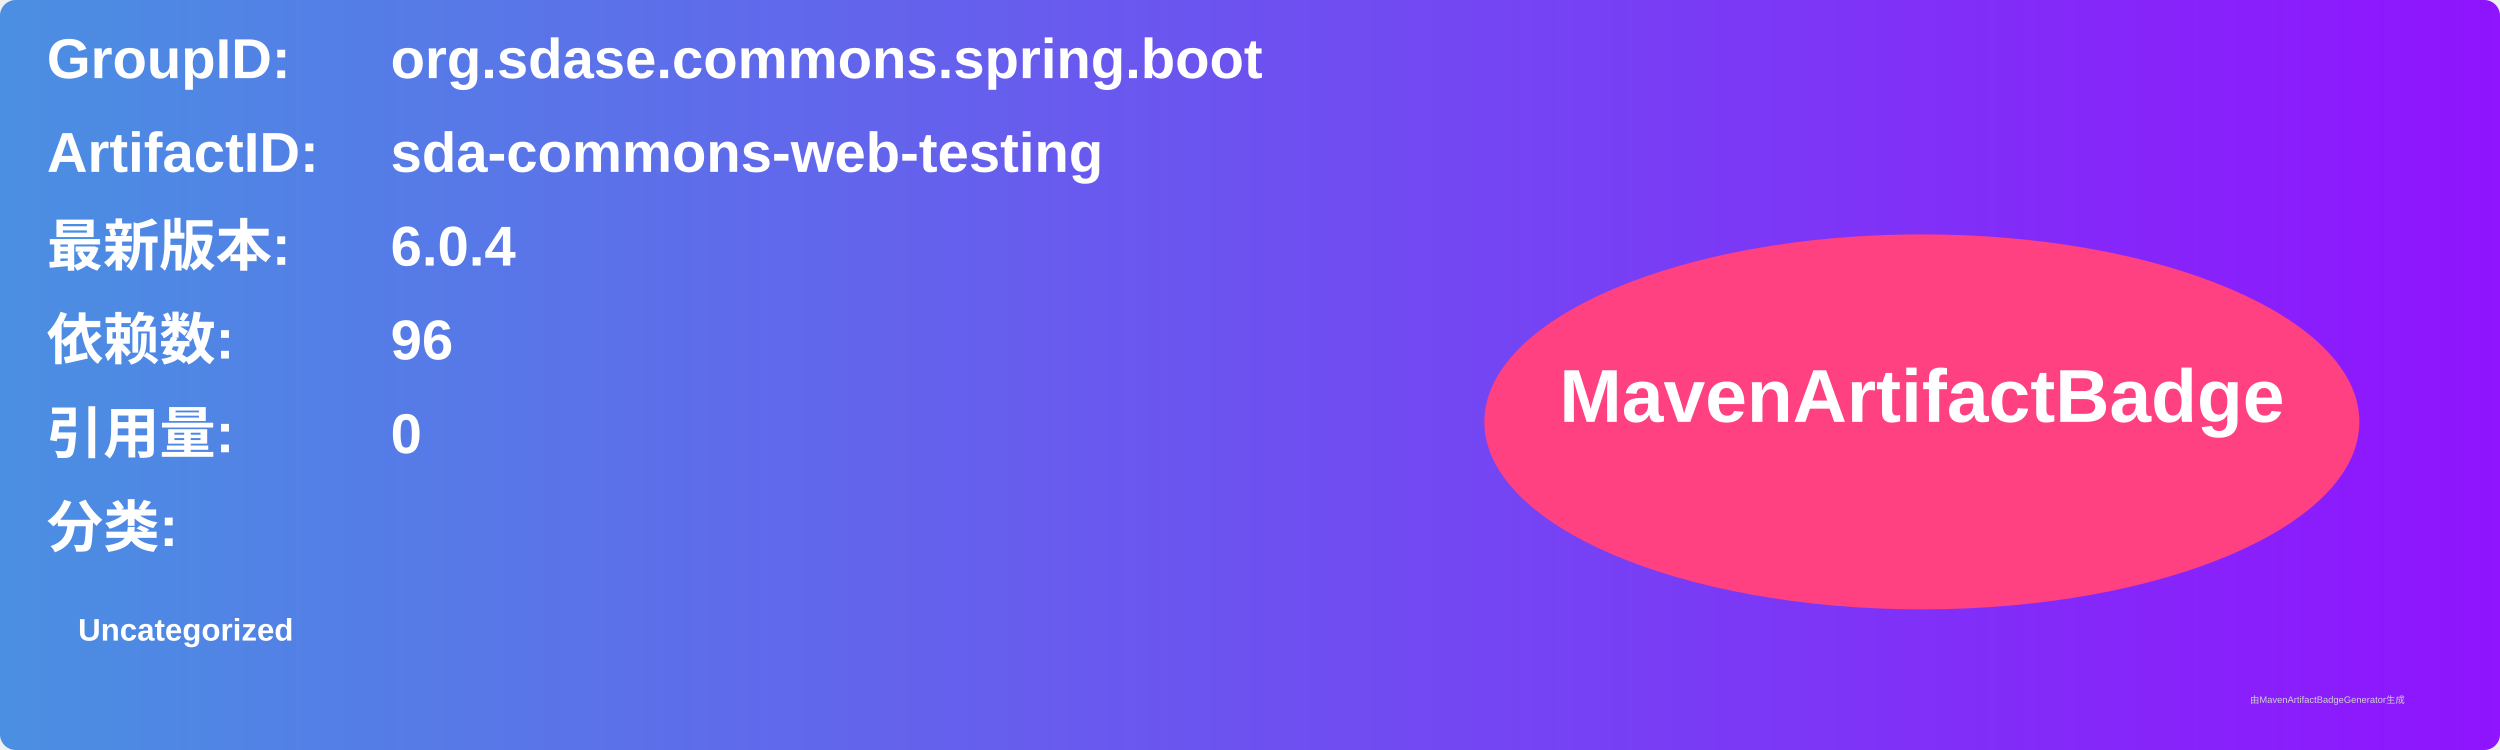
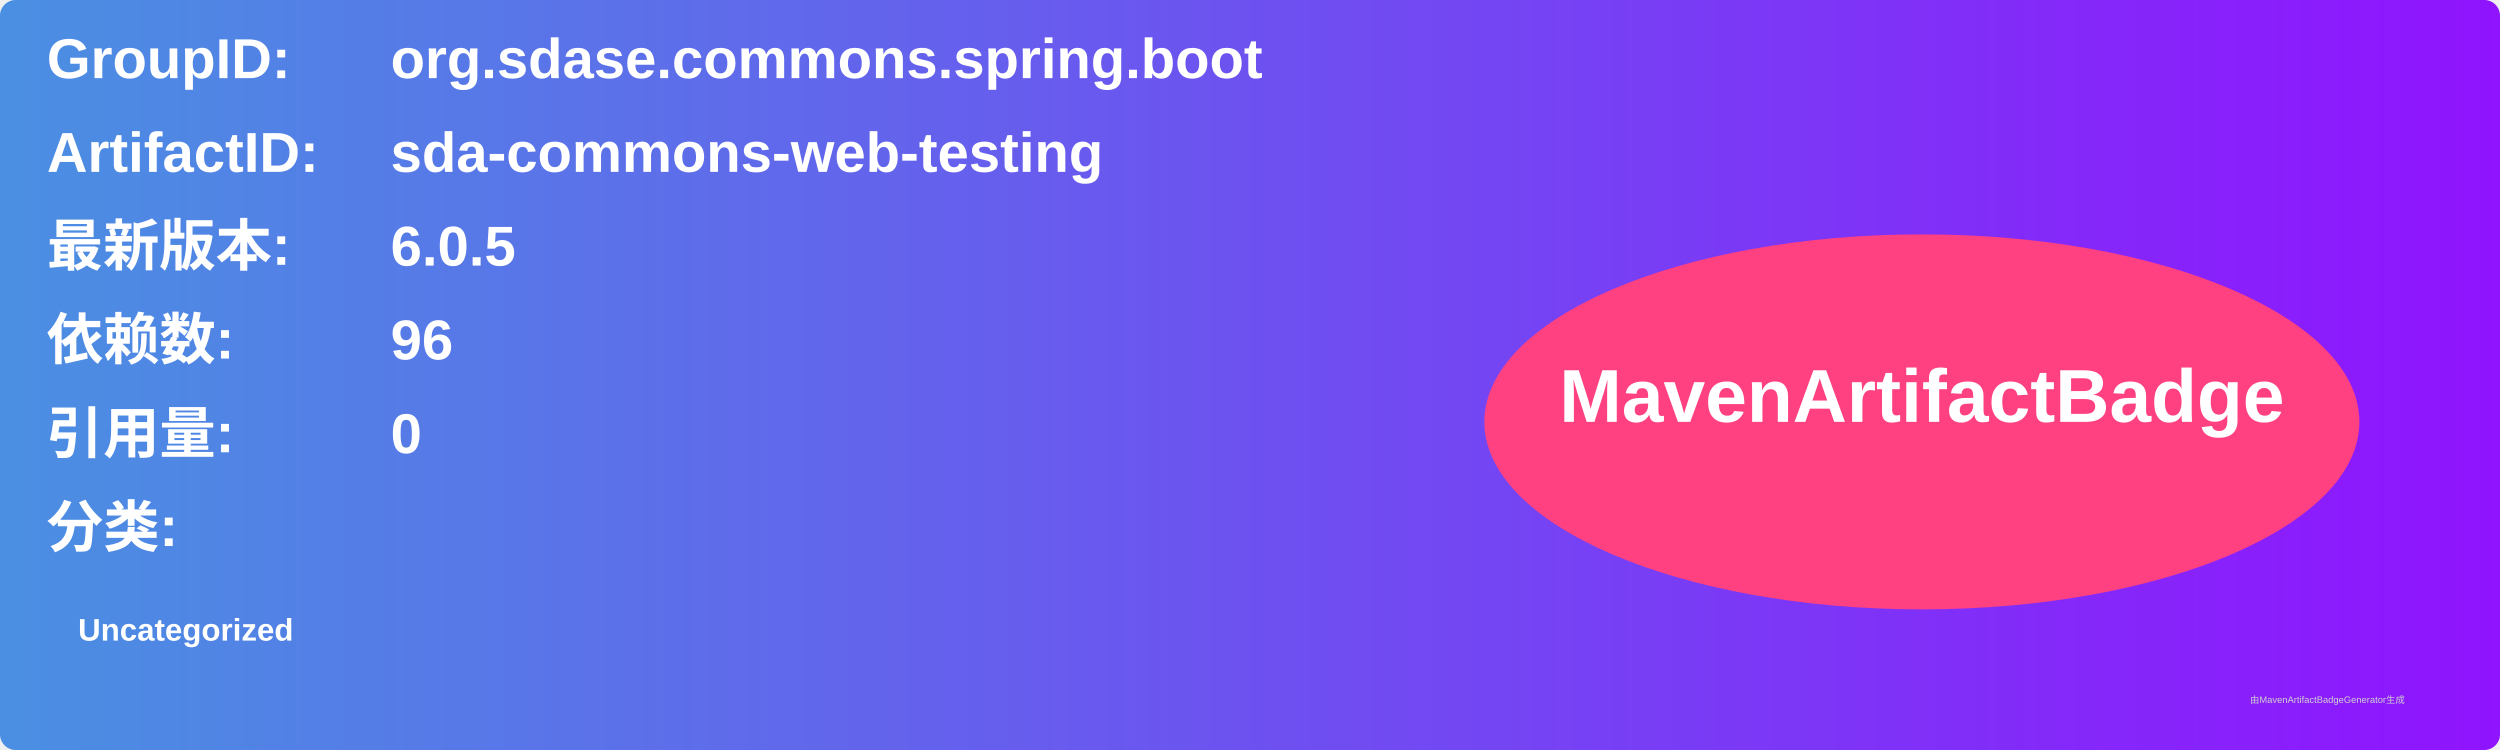
<svg xmlns="http://www.w3.org/2000/svg" width="800" height="240" viewBox="0 0 800 240">
  <linearGradient id="grad" x1="0%" y1="0%" x2="100%" y2="0%">
    <stop offset="0%" stop-color="#4a90e2" />
    <stop offset="100%" stop-color="#9013fe" />
  </linearGradient>
  <rect width="100%" height="100%" rx="5" ry="5" fill="url(#grad)" />
  <g transform="translate(15, 15)">
    <text x="0" y="10" font-family="Arial" font-size="18" fill="white" font-weight="bold" width="260">GroupID:</text>
    <text x="110" y="10" font-family="Arial" font-size="18" fill="white" font-weight="bold" width="460">org.sdase.commons.spring.boot</text>
    <text x="0" y="40" font-family="Arial" font-size="18" fill="white" font-weight="bold" width="260">ArtifactID:</text>
    <text x="110" y="40" font-family="Arial" font-size="18" fill="white" font-weight="bold" width="460">sda-commons-web-testing</text>
    <text x="0" y="70" font-family="Arial" font-size="18" fill="white" font-weight="bold">最新版本:</text>
    <text x="110" y="70" font-family="Arial" font-size="18" fill="white" font-weight="bold">
-       <tspan font-weight="bold">6.0.4</tspan>
+       <tspan font-weight="bold">6.0.5</tspan>
    </text>
    <text x="0" y="100" font-family="Arial" font-size="18" fill="white" font-weight="bold">依赖数: </text>
    <text x="110" y="100" font-family="Arial" font-size="18" fill="white">
      <tspan font-weight="bold">96</tspan>
    </text>
    <text x="0" y="130" font-family="Arial" font-size="18" fill="white" font-weight="bold">引用量: </text>
    <text x="110" y="130" font-family="Arial" font-size="18" fill="white">
      <tspan font-weight="bold">0</tspan>
    </text>
    <text x="0" y="160" font-family="Arial" font-size="18" fill="white" font-weight="bold">分类:</text>
    <text x="10" y="190" font-family="Arial" font-size="10" fill="white">
      <tspan font-weight="bold">Uncategorized</tspan>
    </text>
    <ellipse cx="600" cy="120" rx="140" ry="60" fill="#ff4081" />
    <text x="600" y="120" text-anchor="middle" font-family="Arial" font-size="24" fill="white" font-weight="bold">MavenArtifactBadge</text>
  </g>
  <text x="720" y="225" font-family="Arial" font-size="3" fill="#d0d0d0">由MavenArtifactBadgeGenerator生成</text>
</svg>
